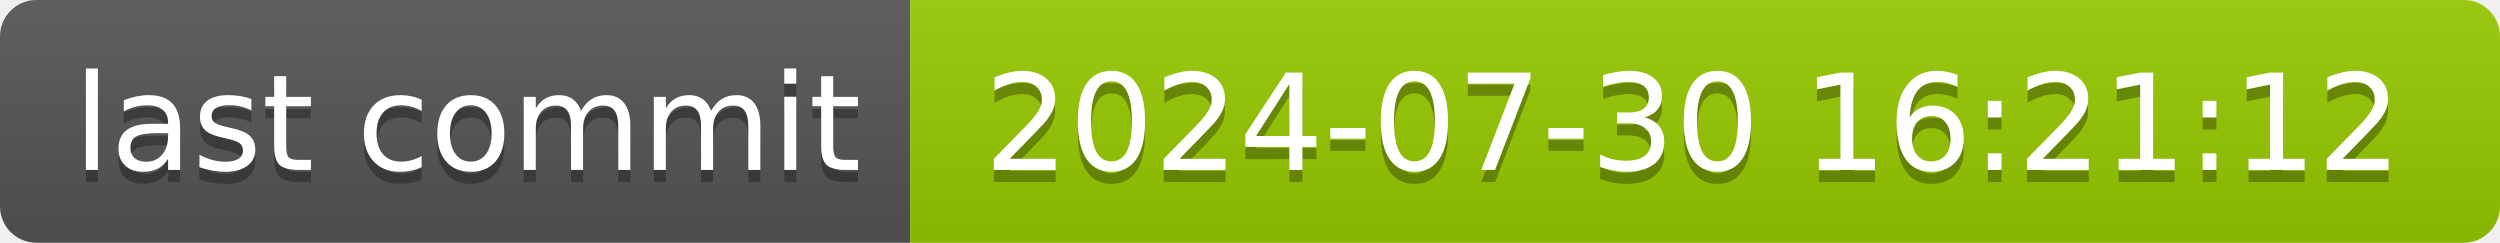
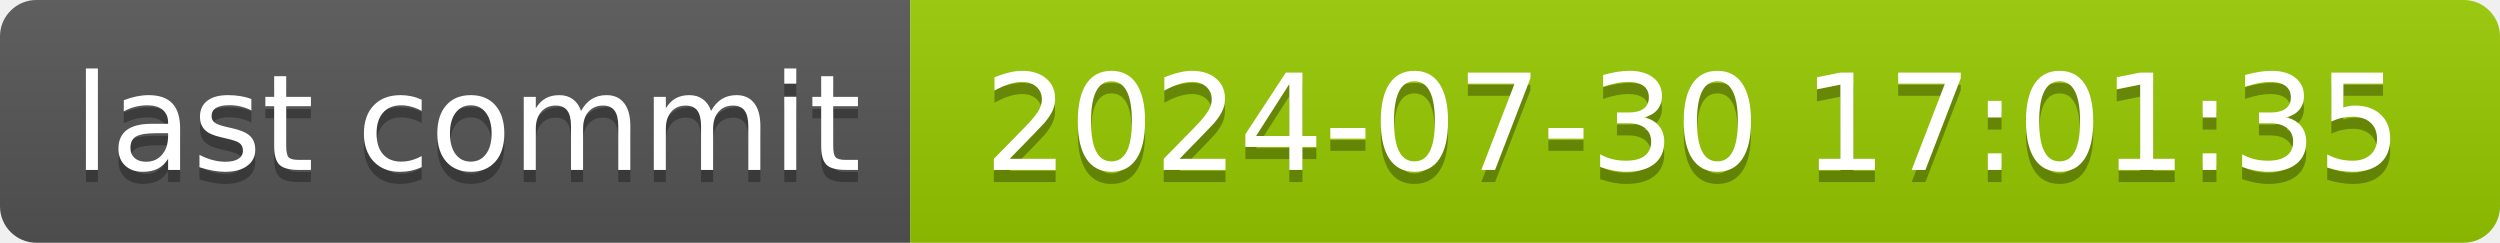
- <svg xmlns="http://www.w3.org/2000/svg" width="206" height="20" role="img" aria-label="last commit: 2024-07-30 16:21:12">
+ <svg xmlns="http://www.w3.org/2000/svg" width="206" height="20" role="img" aria-label="last commit: 2024-07-30 17:01:35">
  <linearGradient id="s" x2="0" y2="100%">
    <stop offset="0" stop-color="#bbb" stop-opacity=".1" />
    <stop offset="1" stop-opacity=".1" />
  </linearGradient>
  <clipPath id="r">
    <rect width="206" height="20" rx="3" fill="#fff" />
  </clipPath>
  <g clip-path="url(#r)">
    <rect width="75" height="20" fill="#555" />
    <rect x="75" width="131" height="20" fill="#97ca00" />
    <rect width="206" height="20" fill="url(#s)" />
  </g>
  <g fill="#fff" text-anchor="middle" font-family="Verdana,Geneva,DejaVu Sans,sans-serif" text-rendering="geometricPrecision" font-size="110">
    <text aria-hidden="true" x="385" y="150" fill="#010101" fill-opacity=".3" transform="scale(.1)" textLength="650">last commit</text>
    <text x="385" y="140" transform="scale(.1)" fill="#fff" textLength="650">last commit</text>
-     <text aria-hidden="true" x="1395" y="150" fill="#010101" fill-opacity=".3" transform="scale(.1)" textLength="1210">2024-07-30 16:21:12</text>
-     <text x="1395" y="140" transform="scale(.1)" fill="#fff" textLength="1210">2024-07-30 16:21:12</text>
+     <text aria-hidden="true" x="1395" y="150" fill="#010101" fill-opacity=".3" transform="scale(.1)" textLength="1210">2024-07-30 17:01:35</text>
+     <text x="1395" y="140" transform="scale(.1)" fill="#fff" textLength="1210">2024-07-30 17:01:35</text>
  </g>
</svg>
